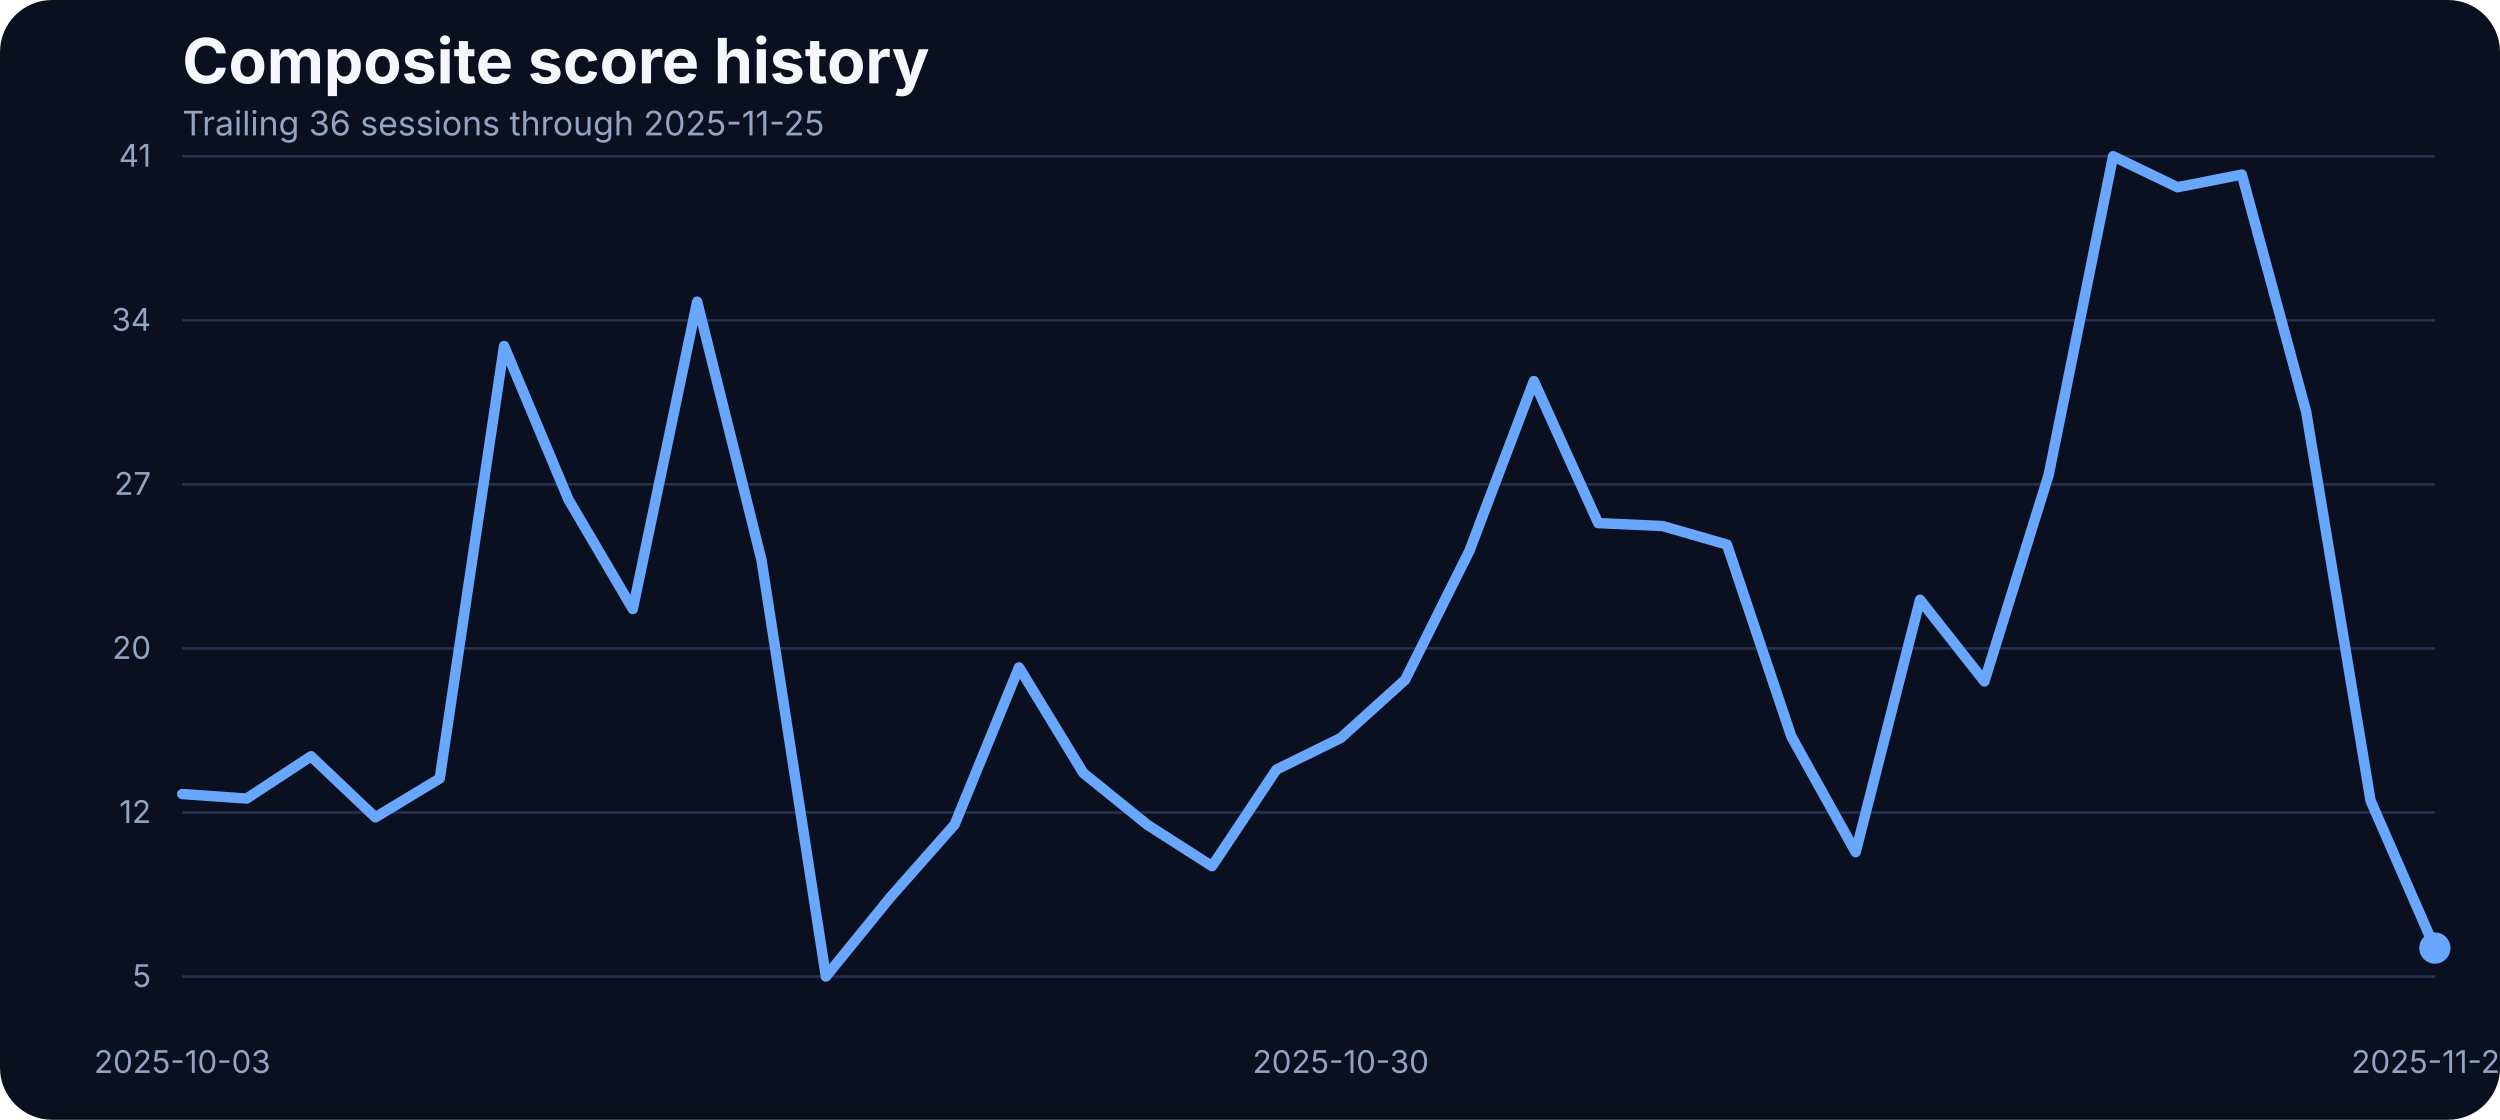
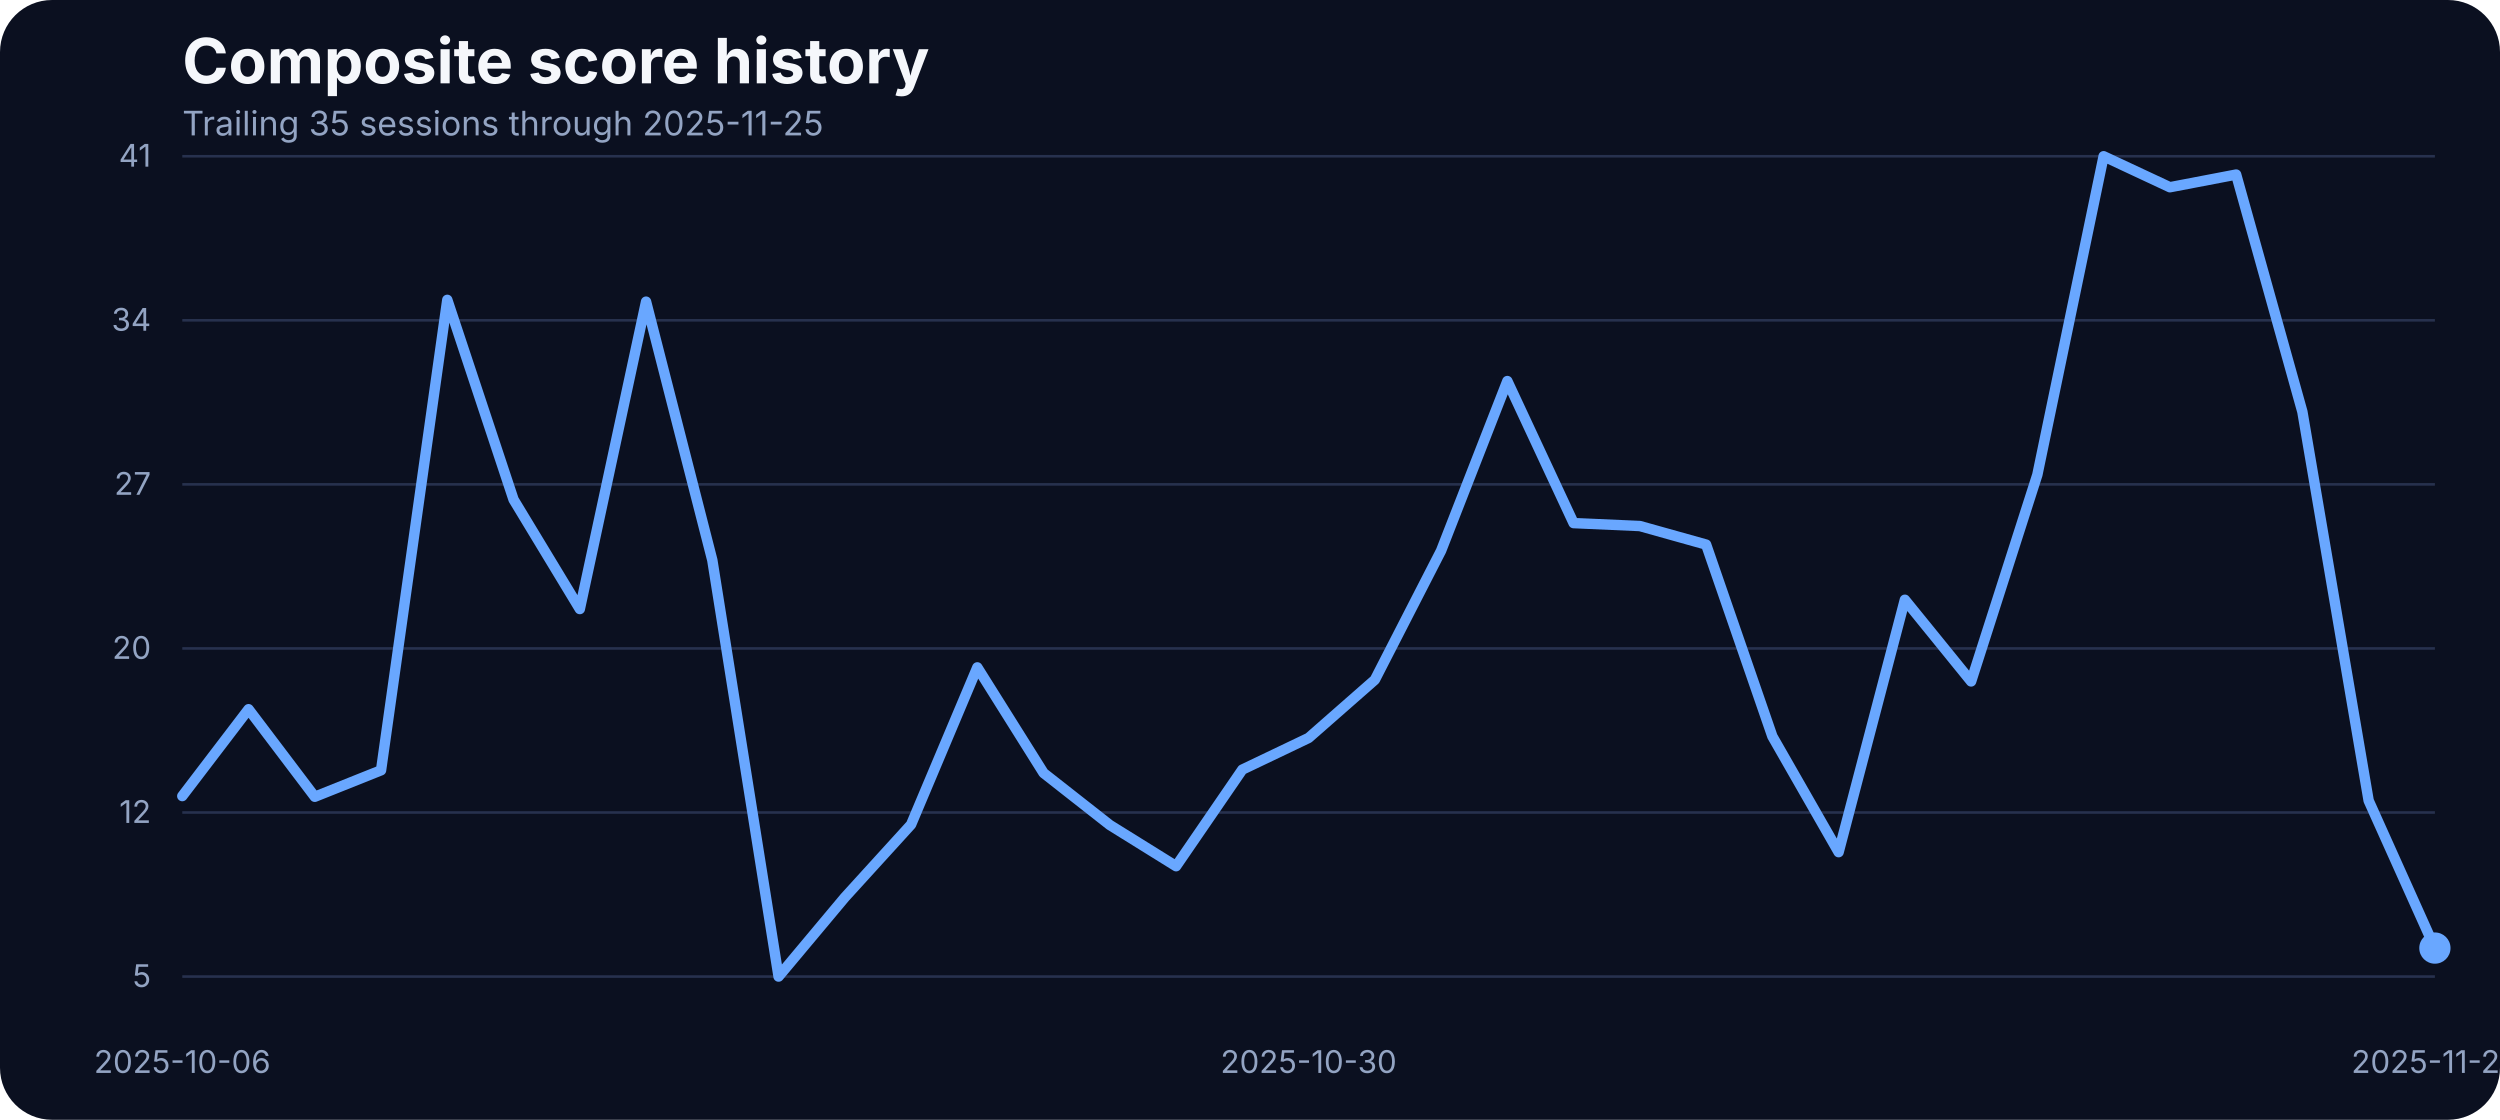
<svg xmlns="http://www.w3.org/2000/svg" width="960" height="430" viewBox="0 0 960 430" role="img" aria-label="Composite score history">
  <rect width="100%" height="100%" fill="#0b1020" rx="20" />
  <text x="70" y="32" fill="#f5f7fb" font-family="Inter, Arial, sans-serif" font-size="24" font-weight="700">Composite score history</text>
-   <text x="70" y="52" fill="#93a4c3" font-family="Inter, Arial, sans-serif" font-size="13">Trailing 36 sessions through 2025-11-25</text>
+   <text x="70" y="52" fill="#93a4c3" font-family="Inter, Arial, sans-serif" font-size="13">Trailing 35 sessions through 2025-11-25</text>
  <line x1="70" x2="935" y1="375.00" y2="375.00" stroke="#27314e" stroke-width="1" />
  <text x="58" y="379.00" text-anchor="end" fill="#93a4c3" font-family="Inter, Arial, sans-serif" font-size="12">5</text>
  <line x1="70" x2="935" y1="312.00" y2="312.00" stroke="#27314e" stroke-width="1" />
  <text x="58" y="316.00" text-anchor="end" fill="#93a4c3" font-family="Inter, Arial, sans-serif" font-size="12">12</text>
  <line x1="70" x2="935" y1="249.00" y2="249.00" stroke="#27314e" stroke-width="1" />
  <text x="58" y="253.00" text-anchor="end" fill="#93a4c3" font-family="Inter, Arial, sans-serif" font-size="12">20</text>
  <line x1="70" x2="935" y1="186.00" y2="186.00" stroke="#27314e" stroke-width="1" />
  <text x="58" y="190.00" text-anchor="end" fill="#93a4c3" font-family="Inter, Arial, sans-serif" font-size="12">27</text>
  <line x1="70" x2="935" y1="123.00" y2="123.00" stroke="#27314e" stroke-width="1" />
  <text x="58" y="127.00" text-anchor="end" fill="#93a4c3" font-family="Inter, Arial, sans-serif" font-size="12">34</text>
  <line x1="70" x2="935" y1="60.00" y2="60.00" stroke="#27314e" stroke-width="1" />
  <text x="58" y="64.00" text-anchor="end" fill="#93a4c3" font-family="Inter, Arial, sans-serif" font-size="12">41</text>
-   <text x="70.00" y="412" text-anchor="middle" fill="#93a4c3" font-family="Inter, Arial, sans-serif" font-size="12">2025-10-03</text>
-   <text x="514.86" y="412" text-anchor="middle" fill="#93a4c3" font-family="Inter, Arial, sans-serif" font-size="12">2025-10-30</text>
+   <text x="70.00" y="412" text-anchor="middle" fill="#93a4c3" font-family="Inter, Arial, sans-serif" font-size="12">2025-10-06</text>
+   <text x="502.50" y="412" text-anchor="middle" fill="#93a4c3" font-family="Inter, Arial, sans-serif" font-size="12">2025-10-30</text>
  <text x="935.00" y="412" text-anchor="middle" fill="#93a4c3" font-family="Inter, Arial, sans-serif" font-size="12">2025-11-25</text>
-   <path d="M 70.00 304.91 L 94.71 306.65 L 119.43 290.41 L 144.14 313.86 L 168.86 298.92 L 193.57 132.87 L 218.29 191.84 L 243.00 233.87 L 267.71 115.84 L 292.43 215.11 L 317.14 375.00 L 341.86 344.60 L 366.57 316.64 L 391.29 256.28 L 416.00 296.84 L 440.71 316.81 L 465.43 332.62 L 490.14 295.53 L 514.86 283.37 L 539.57 261.05 L 564.29 211.46 L 589.00 146.33 L 613.71 200.87 L 638.43 202.00 L 663.14 209.12 L 687.86 282.77 L 712.57 327.23 L 737.29 230.31 L 762.00 261.66 L 786.71 182.28 L 811.43 60.00 L 836.14 71.90 L 860.86 67.03 L 885.57 158.14 L 910.29 307.43 L 935.00 364.06" fill="none" stroke="#69a7ff" stroke-width="4" stroke-linecap="round" stroke-linejoin="round" />
+   <path d="M 70.00 305.69 L 95.44 272.34 L 120.88 305.96 L 146.32 295.79 L 171.76 115.15 L 197.21 191.84 L 222.65 233.87 L 248.09 115.84 L 273.53 215.11 L 298.97 375.00 L 324.41 344.60 L 349.85 316.64 L 375.29 256.28 L 400.74 296.84 L 426.18 316.81 L 451.62 332.62 L 477.06 295.53 L 502.50 283.37 L 527.94 261.05 L 553.38 211.46 L 578.82 146.33 L 604.26 200.87 L 629.71 202.00 L 655.15 209.12 L 680.59 282.77 L 706.03 327.23 L 731.47 230.31 L 756.91 261.66 L 782.35 182.28 L 807.79 60.00 L 833.24 71.90 L 858.68 67.03 L 884.12 158.14 L 909.56 307.43 L 935.00 364.06" fill="none" stroke="#69a7ff" stroke-width="4" stroke-linecap="round" stroke-linejoin="round" />
  <circle cx="935.00" cy="364.06" r="6" fill="#69a7ff" />
</svg>
